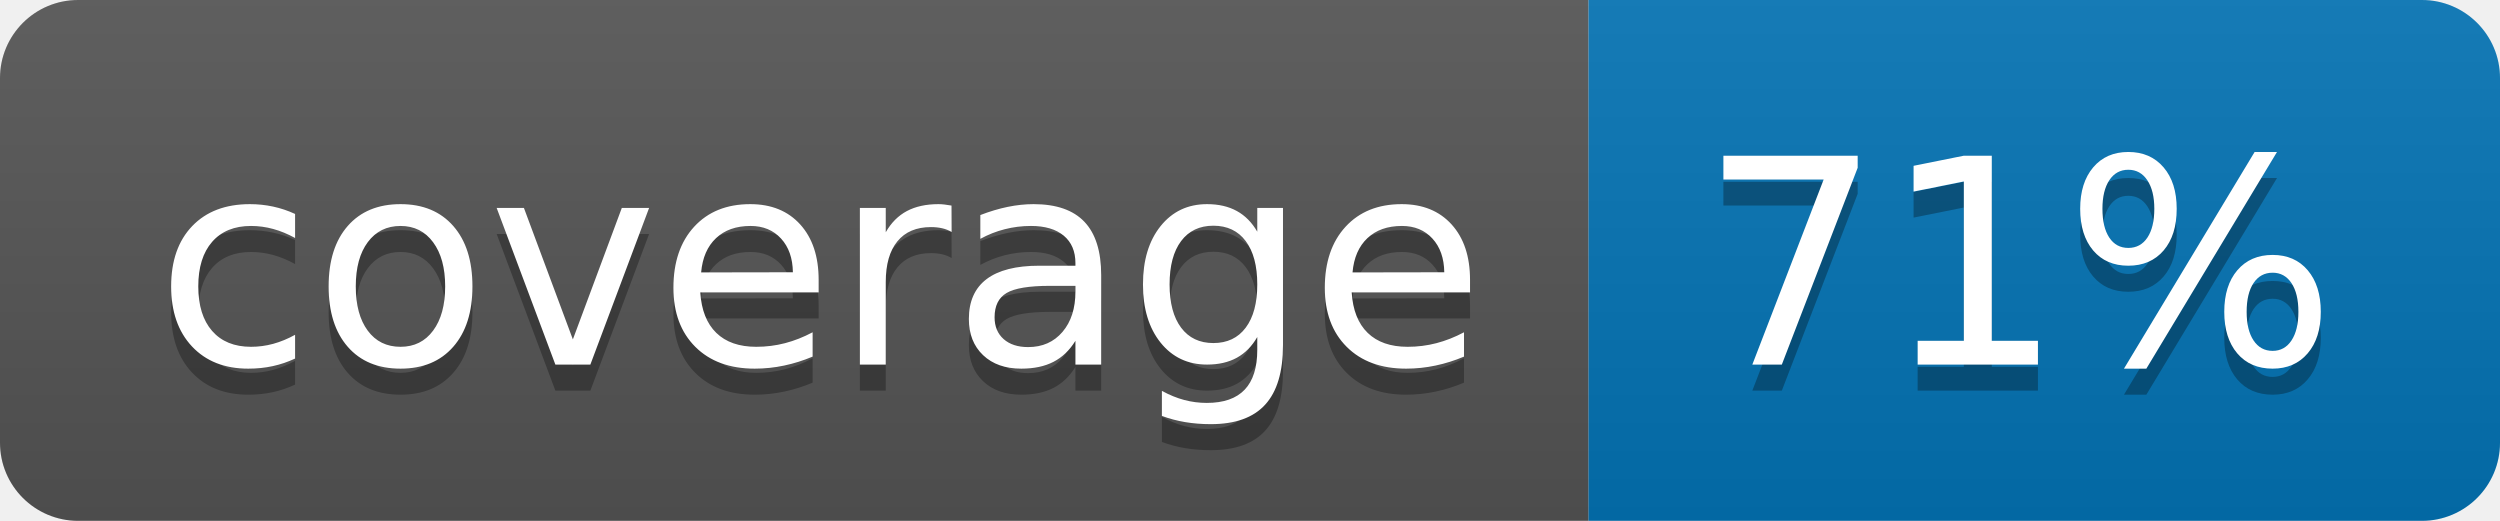
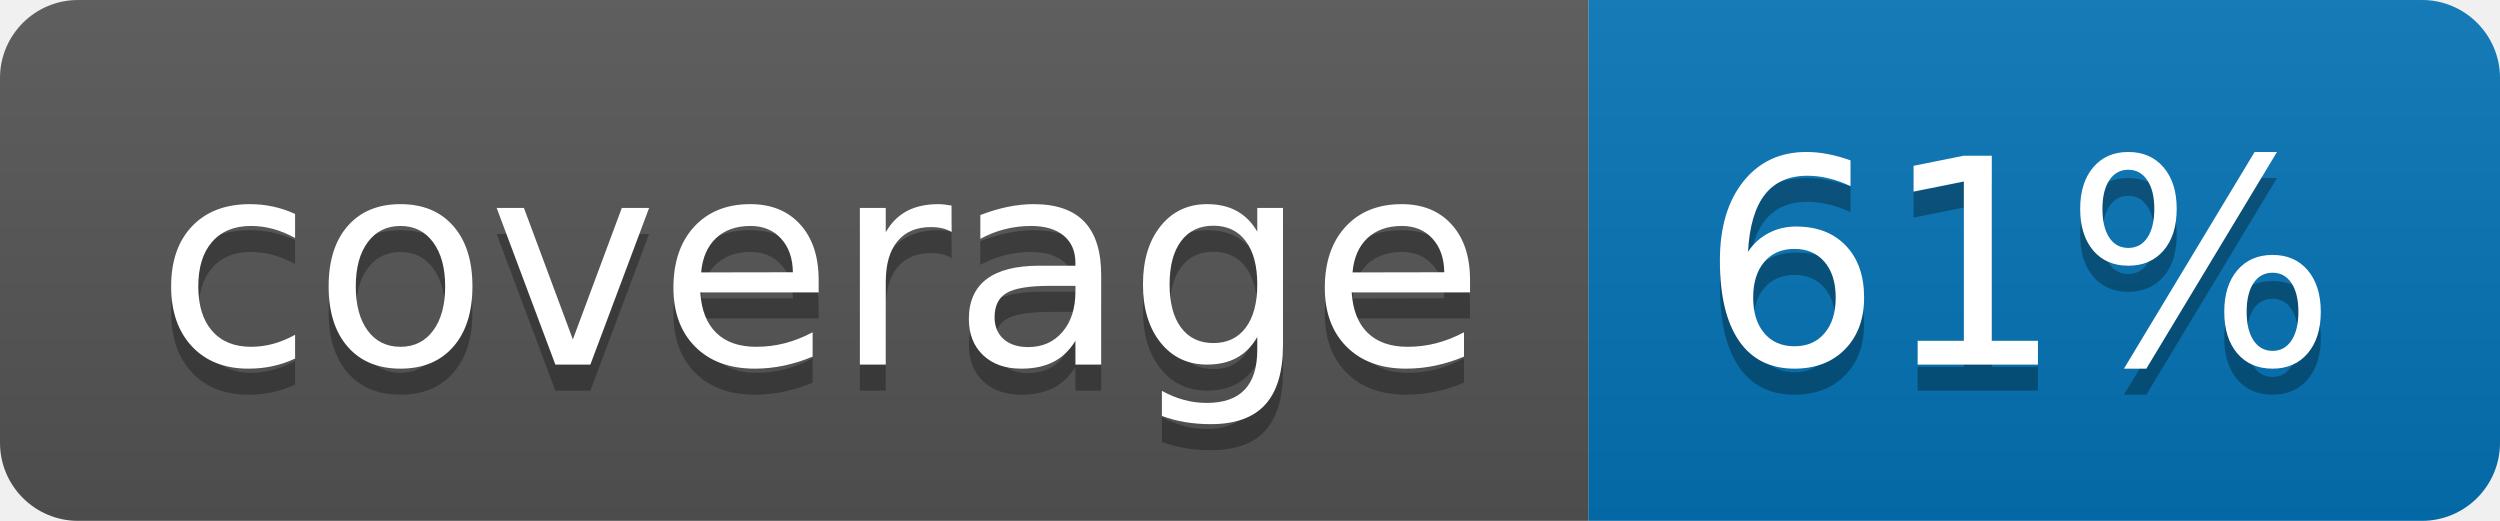
<svg xmlns="http://www.w3.org/2000/svg" width="96" height="20">
  <linearGradient id="b" x2="0" y2="100%">
    <stop offset="0" stop-color="#bbb" stop-opacity=".1" />
    <stop offset="1" stop-opacity=".1" />
  </linearGradient>
  <clipPath id="a">
    <rect width="96" height="20" rx="3" fill="#fff" />
  </clipPath>
  <g clip-path="url(#a)">
    <path fill="#555" d="M0 0h61v20H0z" />
    <path fill="#0374B5" d="M61 0h35v20H61z" />
    <path fill="url(#b)" d="M0 0h96v20H0z" />
  </g>
  <g fill="#fff" text-anchor="middle" font-family="DejaVu Sans,Verdana,Geneva,sans-serif" font-size="110">
    <text x="315" y="150" fill="#010101" fill-opacity=".3" transform="scale(.1)" textLength="510">coverage</text>
    <text x="315" y="140" transform="scale(.1)" textLength="510">coverage</text>
-     <text x="775" y="150" fill="#010101" fill-opacity=".3" transform="scale(.1)" textLength="250">71%</text>
-     <text x="775" y="140" transform="scale(.1)" textLength="250">71%</text>
+     <text x="775" y="150" fill="#010101" fill-opacity=".3" transform="scale(.1)" textLength="250">61%</text>
+     <text x="775" y="140" transform="scale(.1)" textLength="250">61%</text>
  </g>
</svg>
